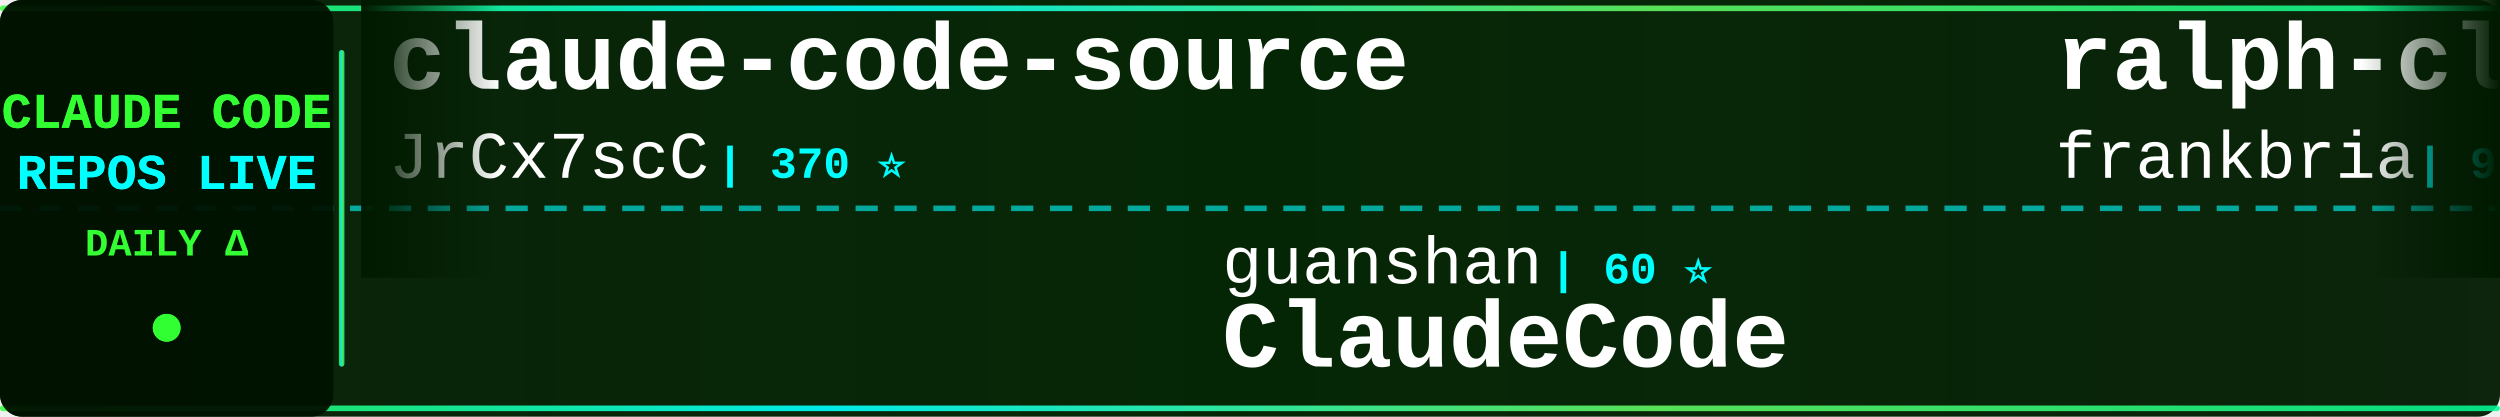
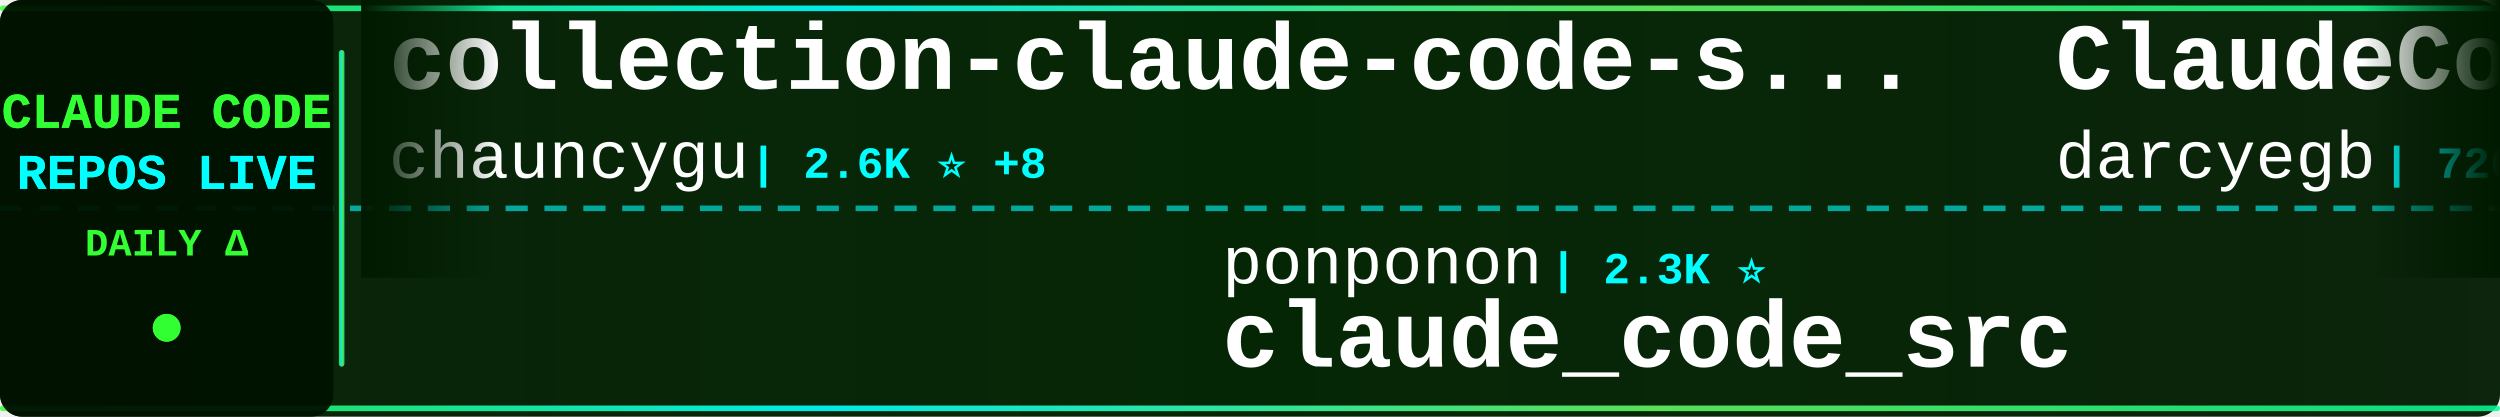
<svg xmlns="http://www.w3.org/2000/svg" width="900" height="150">
  <defs>
    <linearGradient id="tickerBg" x1="0%" y1="0%" x2="100%" y2="0%">
      <stop offset="0%" style="stop-color:#001a00;stop-opacity:0.95" />
      <stop offset="50%" style="stop-color:#002200;stop-opacity:0.98" />
      <stop offset="100%" style="stop-color:#001a00;stop-opacity:0.95" />
    </linearGradient>
    <linearGradient id="borderGrad" x1="0%" y1="0%" x2="100%" y2="0%">
      <stop offset="0%" style="stop-color:#33ff33;stop-opacity:0.85">
        <animate attributeName="stop-opacity" values="0.85;1;0.85" dur="2s" repeatCount="indefinite" />
      </stop>
      <stop offset="33%" style="stop-color:#00ffff;stop-opacity:0.9">
        <animate attributeName="stop-opacity" values="0.9;1;0.9" dur="2.2s" repeatCount="indefinite" />
      </stop>
      <stop offset="66%" style="stop-color:#66ff66;stop-opacity:0.85">
        <animate attributeName="stop-opacity" values="0.85;1;0.85" dur="1.8s" repeatCount="indefinite" />
      </stop>
      <stop offset="100%" style="stop-color:#00ff99;stop-opacity:0.85">
        <animate attributeName="stop-opacity" values="0.85;1;0.85" dur="2s" repeatCount="indefinite" />
      </stop>
    </linearGradient>
    <filter id="textGlow">
      <feGaussianBlur stdDeviation="0.1" result="coloredBlur" />
      <feMerge>
        <feMergeNode in="coloredBlur" />
        <feMergeNode in="SourceGraphic" />
      </feMerge>
    </filter>
    <filter id="metricGlow">
      <feGaussianBlur stdDeviation="0.2" result="coloredBlur" />
      <feMerge>
        <feMergeNode in="coloredBlur" />
        <feMergeNode in="SourceGraphic" />
      </feMerge>
    </filter>
    <linearGradient id="leftFade" x1="0%" y1="0%" x2="100%" y2="0%">
      <stop offset="0%" style="stop-color:#001a00;stop-opacity:1" />
      <stop offset="100%" style="stop-color:#001a00;stop-opacity:0" />
    </linearGradient>
    <linearGradient id="rightFade" x1="0%" y1="0%" x2="100%" y2="0%">
      <stop offset="0%" style="stop-color:#001a00;stop-opacity:0" />
      <stop offset="100%" style="stop-color:#001a00;stop-opacity:1" />
    </linearGradient>
  </defs>
  <rect width="900" height="150" fill="url(#tickerBg)" rx="8" />
  <rect x="0" y="2" width="900" height="2" fill="url(#borderGrad)" rx="1" />
  <rect x="0" y="146" width="900" height="2" fill="url(#borderGrad)" rx="1" />
  <line x1="0" y1="75" x2="900" y2="75" stroke="#00ffff" stroke-width="2" stroke-dasharray="8 6" opacity="0.6" />
  <rect x="0" y="0" width="120" height="150" fill="#001100" opacity="0.95" rx="8" />
  <text x="60" y="46" font-family="'Courier New', monospace" font-size="18" font-weight="bold" fill="#33ff33" text-anchor="middle" filter="url(#textGlow)">
    CLAUDE CODE
  </text>
  <text x="60" y="68" font-family="'Courier New', monospace" font-size="18" font-weight="bold" fill="#00ffff" text-anchor="middle" filter="url(#textGlow)">
    REPOS LIVE
  </text>
  <text x="60" y="92" font-family="'Courier New', monospace" font-size="14" font-weight="bold" fill="#33ff33" text-anchor="middle">
    DAILY Δ
  </text>
  <circle cx="60" cy="118" r="5" fill="#33ff33" filter="url(#metricGlow)">
    <animate attributeName="r" values="4;6;4" dur="1.5s" repeatCount="indefinite" />
    <animate attributeName="opacity" values="0.6;1;0.6" dur="1.5s" repeatCount="indefinite" />
  </circle>
  <rect x="122" y="18" width="2" height="114" fill="url(#borderGrad)" rx="1" />
  <clipPath id="tickerClip">
    <rect x="130" y="0" width="770" height="150" />
  </clipPath>
  <g clip-path="url(#tickerClip)">
    <g id="tickerItems">
      <animateTransform attributeName="transform" attributeType="XML" type="translate" from="0 0" to="-3000 0" dur="54s" repeatCount="indefinite" />
      <g transform="translate(0, 0)">
-         <text x="140" y="32" font-family="'Courier New', monospace" font-size="34" font-weight="bold" fill="#ffffff">claude-code-source</text>
-         <text x="140" y="64" font-family="'Courier New', monospace" font-size="24" font-weight="normal" fill="#ffffff" opacity="1.0">JrCx7scC</text>
-         <text x="258" y="64" font-family="'Courier New', monospace" font-size="16" font-weight="bold" fill="#00ffff"> | 370 ⭐</text>
+         <text x="140" y="32" font-family="'Courier New', monospace" font-size="34" font-weight="bold" fill="#ffffff">collection-claude-code-s...</text>
+         <text x="140" y="64" font-family="'Courier New', monospace" font-size="24" font-weight="normal" fill="#ffffff" opacity="1.0">chauncygu</text>
+         <text x="270" y="64" font-family="'Courier New', monospace" font-size="16" font-weight="bold" fill="#00ffff"> | 2.6K ⭐ +8</text>
      </g>
      <g transform="translate(300, 0)">
-         <text x="140" y="102" font-family="'Courier New', monospace" font-size="24" font-weight="normal" fill="#ffffff" opacity="1.0">guanshan</text>
-         <text x="258" y="102" font-family="'Courier New', monospace" font-size="16" font-weight="bold" fill="#00ffff"> | 60 ⭐</text>
-         <text x="140" y="132" font-family="'Courier New', monospace" font-size="34" font-weight="bold" fill="#ffffff">ClaudeCode</text>
+         <text x="140" y="102" font-family="'Courier New', monospace" font-size="24" font-weight="normal" fill="#ffffff" opacity="1.0">ponponon</text>
+         <text x="258" y="102" font-family="'Courier New', monospace" font-size="16" font-weight="bold" fill="#00ffff"> | 2.3K ⭐</text>
+         <text x="140" y="132" font-family="'Courier New', monospace" font-size="34" font-weight="bold" fill="#ffffff">claude_code_src</text>
      </g>
      <g transform="translate(600, 0)">
-         <text x="140" y="32" font-family="'Courier New', monospace" font-size="34" font-weight="bold" fill="#ffffff">ralph-claude-code</text>
-         <text x="140" y="64" font-family="'Courier New', monospace" font-size="24" font-weight="normal" fill="#ffffff" opacity="1.0">frankbria</text>
-         <text x="270" y="64" font-family="'Courier New', monospace" font-size="16" font-weight="bold" fill="#00ffff"> | 9.3K ⭐ +9</text>
+         <text x="140" y="32" font-family="'Courier New', monospace" font-size="34" font-weight="bold" fill="#ffffff">ClaudeCodeAgents</text>
+         <text x="140" y="64" font-family="'Courier New', monospace" font-size="24" font-weight="normal" fill="#ffffff" opacity="1.0">darcyegb</text>
+         <text x="258" y="64" font-family="'Courier New', monospace" font-size="16" font-weight="bold" fill="#00ffff"> | 726 ⭐ +2</text>
      </g>
      <g transform="translate(900, 0)">
-         <text x="140" y="102" font-family="'Courier New', monospace" font-size="24" font-weight="normal" fill="#ffffff" opacity="1.0">rohitg00</text>
-         <text x="258" y="102" font-family="'Courier New', monospace" font-size="16" font-weight="bold" fill="#00ffff"> | 2.1K ⭐ +17</text>
-         <text x="140" y="132" font-family="'Courier New', monospace" font-size="34" font-weight="bold" fill="#ffffff">awesome-claude-code-tool...</text>
+         <text x="140" y="102" font-family="'Courier New', monospace" font-size="24" font-weight="normal" fill="#ffffff" opacity="1.0">ding113</text>
+         <text x="246" y="102" font-family="'Courier New', monospace" font-size="16" font-weight="bold" fill="#00ffff"> | 3.1K ⭐ +21</text>
+         <text x="140" y="132" font-family="'Courier New', monospace" font-size="34" font-weight="bold" fill="#ffffff">claude-code-hub</text>
      </g>
      <g transform="translate(1200, 0)">
+         <text x="140" y="32" font-family="'Courier New', monospace" font-size="34" font-weight="bold" fill="#ffffff">claude-howto</text>
+         <text x="140" y="64" font-family="'Courier New', monospace" font-size="24" font-weight="normal" fill="#ffffff" opacity="1.0">luongnv89</text>
+         <text x="270" y="64" font-family="'Courier New', monospace" font-size="16" font-weight="bold" fill="#00ffff"> | 37.3K ⭐ +111</text>
+       </g>
+       <g transform="translate(1500, 0)">
+         <text x="140" y="102" font-family="'Courier New', monospace" font-size="24" font-weight="normal" fill="#ffffff" opacity="1.0">777genius</text>
+         <text x="270" y="102" font-family="'Courier New', monospace" font-size="16" font-weight="bold" fill="#00ffff"> | 916 ⭐</text>
+         <text x="140" y="132" font-family="'Courier New', monospace" font-size="34" font-weight="bold" fill="#ffffff">claude-code-source-code</text>
+       </g>
+       <g transform="translate(1800, 0)">
        <text x="140" y="32" font-family="'Courier New', monospace" font-size="34" font-weight="bold" fill="#ffffff">claude-code-ultimate-gui...</text>
        <text x="140" y="64" font-family="'Courier New', monospace" font-size="24" font-weight="normal" fill="#ffffff" opacity="1.0">FlorianBruniaux</text>
-         <text x="342" y="64" font-family="'Courier New', monospace" font-size="16" font-weight="bold" fill="#00ffff"> | 5.1K ⭐ +26</text>
-       </g>
-       <g transform="translate(1500, 0)">
-         <text x="140" y="102" font-family="'Courier New', monospace" font-size="24" font-weight="normal" fill="#ffffff" opacity="1.0">chauncygu</text>
-         <text x="270" y="102" font-family="'Courier New', monospace" font-size="16" font-weight="bold" fill="#00ffff"> | 2.6K ⭐ +6</text>
-         <text x="140" y="132" font-family="'Courier New', monospace" font-size="34" font-weight="bold" fill="#ffffff">collection-claude-code-s...</text>
-       </g>
-       <g transform="translate(1800, 0)">
-         <text x="140" y="32" font-family="'Courier New', monospace" font-size="34" font-weight="bold" fill="#ffffff">claude-code-reverse</text>
-         <text x="140" y="64" font-family="'Courier New', monospace" font-size="24" font-weight="normal" fill="#ffffff" opacity="1.0">Yuyz0112</text>
-         <text x="258" y="64" font-family="'Courier New', monospace" font-size="16" font-weight="bold" fill="#00ffff"> | 2.4K ⭐ +2</text>
+         <text x="342" y="64" font-family="'Courier New', monospace" font-size="16" font-weight="bold" fill="#00ffff"> | 5.1K ⭐ +23</text>
      </g>
      <g transform="translate(2100, 0)">
-         <text x="140" y="102" font-family="'Courier New', monospace" font-size="24" font-weight="normal" fill="#ffffff" opacity="1.0">wanshuiyin</text>
-         <text x="282" y="102" font-family="'Courier New', monospace" font-size="16" font-weight="bold" fill="#00ffff"> | 12.2K ⭐ +75</text>
-         <text x="140" y="132" font-family="'Courier New', monospace" font-size="34" font-weight="bold" fill="#ffffff">Auto-claude-code-researc...</text>
+         <text x="140" y="102" font-family="'Courier New', monospace" font-size="24" font-weight="normal" fill="#ffffff" opacity="1.0">davila7</text>
+         <text x="246" y="102" font-family="'Courier New', monospace" font-size="16" font-weight="bold" fill="#00ffff"> | 28.1K ⭐ +29</text>
+         <text x="140" y="132" font-family="'Courier New', monospace" font-size="34" font-weight="bold" fill="#ffffff">claude-code-templates</text>
      </g>
      <g transform="translate(2400, 0)">
-         <text x="140" y="32" font-family="'Courier New', monospace" font-size="34" font-weight="bold" fill="#ffffff">claude-code-hub</text>
-         <text x="140" y="64" font-family="'Courier New', monospace" font-size="24" font-weight="normal" fill="#ffffff" opacity="1.0">ding113</text>
-         <text x="246" y="64" font-family="'Courier New', monospace" font-size="16" font-weight="bold" fill="#00ffff"> | 3.1K ⭐ +22</text>
+         <text x="140" y="32" font-family="'Courier New', monospace" font-size="34" font-weight="bold" fill="#ffffff">claude-code-from-scratch</text>
+         <text x="140" y="64" font-family="'Courier New', monospace" font-size="24" font-weight="normal" fill="#ffffff" opacity="1.0">Windy3f3f3f3f</text>
+         <text x="318" y="64" font-family="'Courier New', monospace" font-size="16" font-weight="bold" fill="#00ffff"> | 1.4K ⭐ +9</text>
      </g>
      <g transform="translate(2700, 0)">
-         <text x="140" y="102" font-family="'Courier New', monospace" font-size="24" font-weight="normal" fill="#ffffff" opacity="1.0">diet103</text>
-         <text x="246" y="102" font-family="'Courier New', monospace" font-size="16" font-weight="bold" fill="#00ffff"> | 9.7K ⭐ +2</text>
-         <text x="140" y="132" font-family="'Courier New', monospace" font-size="34" font-weight="bold" fill="#ffffff">claude-code-infrastructu...</text>
+         <text x="140" y="102" font-family="'Courier New', monospace" font-size="24" font-weight="normal" fill="#ffffff" opacity="1.0">andrew-kramer-inno</text>
+         <text x="378" y="102" font-family="'Courier New', monospace" font-size="16" font-weight="bold" fill="#00ffff"> | 591 ⭐</text>
+         <text x="140" y="132" font-family="'Courier New', monospace" font-size="34" font-weight="bold" fill="#ffffff">claude-code-source-build</text>
      </g>
      <g transform="translate(3000, 0)">
-         <text x="140" y="32" font-family="'Courier New', monospace" font-size="34" font-weight="bold" fill="#ffffff">claude-code-source</text>
-         <text x="140" y="64" font-family="'Courier New', monospace" font-size="24" font-weight="normal" fill="#ffffff" opacity="1.0">JrCx7scC</text>
-         <text x="258" y="64" font-family="'Courier New', monospace" font-size="16" font-weight="bold" fill="#00ffff"> | 370 ⭐</text>
+         <text x="140" y="32" font-family="'Courier New', monospace" font-size="34" font-weight="bold" fill="#ffffff">collection-claude-code-s...</text>
+         <text x="140" y="64" font-family="'Courier New', monospace" font-size="24" font-weight="normal" fill="#ffffff" opacity="1.0">chauncygu</text>
+         <text x="270" y="64" font-family="'Courier New', monospace" font-size="16" font-weight="bold" fill="#00ffff"> | 2.6K ⭐ +8</text>
      </g>
      <g transform="translate(3300, 0)">
-         <text x="140" y="102" font-family="'Courier New', monospace" font-size="24" font-weight="normal" fill="#ffffff" opacity="1.0">guanshan</text>
-         <text x="258" y="102" font-family="'Courier New', monospace" font-size="16" font-weight="bold" fill="#00ffff"> | 60 ⭐</text>
-         <text x="140" y="132" font-family="'Courier New', monospace" font-size="34" font-weight="bold" fill="#ffffff">ClaudeCode</text>
+         <text x="140" y="102" font-family="'Courier New', monospace" font-size="24" font-weight="normal" fill="#ffffff" opacity="1.0">ponponon</text>
+         <text x="258" y="102" font-family="'Courier New', monospace" font-size="16" font-weight="bold" fill="#00ffff"> | 2.3K ⭐</text>
+         <text x="140" y="132" font-family="'Courier New', monospace" font-size="34" font-weight="bold" fill="#ffffff">claude_code_src</text>
      </g>
      <g transform="translate(3600, 0)">
-         <text x="140" y="32" font-family="'Courier New', monospace" font-size="34" font-weight="bold" fill="#ffffff">ralph-claude-code</text>
-         <text x="140" y="64" font-family="'Courier New', monospace" font-size="24" font-weight="normal" fill="#ffffff" opacity="1.0">frankbria</text>
-         <text x="270" y="64" font-family="'Courier New', monospace" font-size="16" font-weight="bold" fill="#00ffff"> | 9.3K ⭐ +9</text>
+         <text x="140" y="32" font-family="'Courier New', monospace" font-size="34" font-weight="bold" fill="#ffffff">ClaudeCodeAgents</text>
+         <text x="140" y="64" font-family="'Courier New', monospace" font-size="24" font-weight="normal" fill="#ffffff" opacity="1.0">darcyegb</text>
+         <text x="258" y="64" font-family="'Courier New', monospace" font-size="16" font-weight="bold" fill="#00ffff"> | 726 ⭐ +2</text>
      </g>
      <g transform="translate(3900, 0)">
-         <text x="140" y="102" font-family="'Courier New', monospace" font-size="24" font-weight="normal" fill="#ffffff" opacity="1.0">rohitg00</text>
-         <text x="258" y="102" font-family="'Courier New', monospace" font-size="16" font-weight="bold" fill="#00ffff"> | 2.1K ⭐ +17</text>
-         <text x="140" y="132" font-family="'Courier New', monospace" font-size="34" font-weight="bold" fill="#ffffff">awesome-claude-code-tool...</text>
+         <text x="140" y="102" font-family="'Courier New', monospace" font-size="24" font-weight="normal" fill="#ffffff" opacity="1.0">ding113</text>
+         <text x="246" y="102" font-family="'Courier New', monospace" font-size="16" font-weight="bold" fill="#00ffff"> | 3.1K ⭐ +21</text>
+         <text x="140" y="132" font-family="'Courier New', monospace" font-size="34" font-weight="bold" fill="#ffffff">claude-code-hub</text>
      </g>
    </g>
  </g>
  <rect x="130" y="0" width="50" height="100" fill="url(#leftFade)" />
  <rect x="850" y="0" width="50" height="100" fill="url(#rightFade)" />
</svg>
